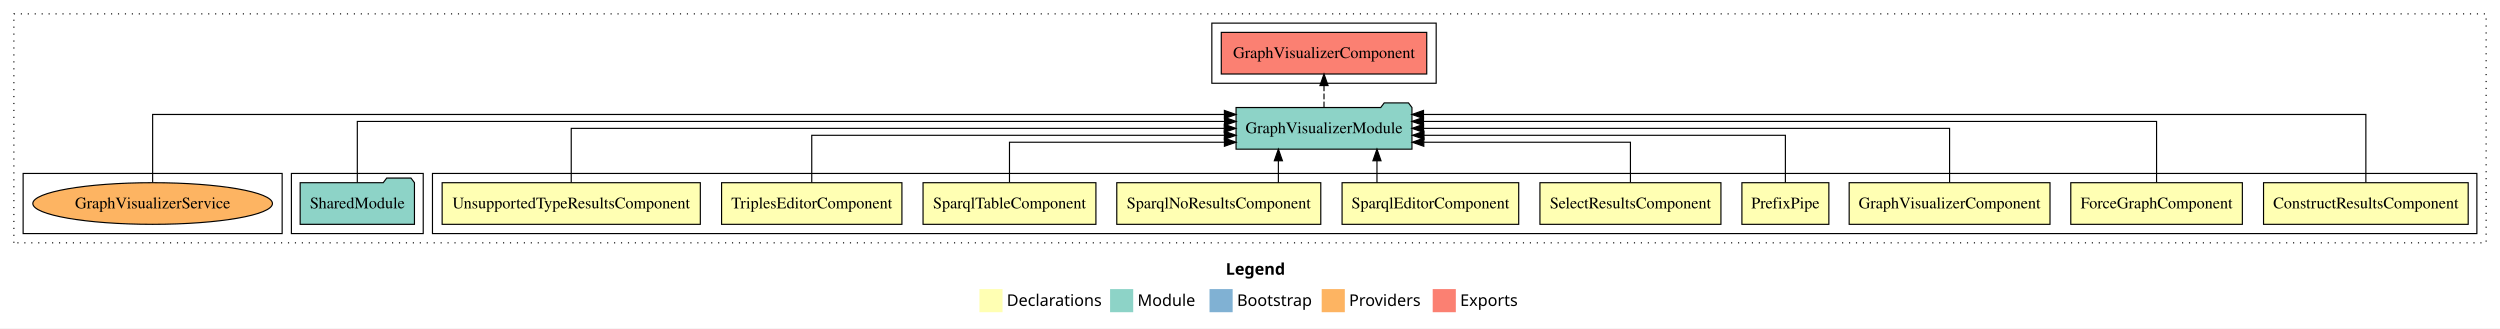
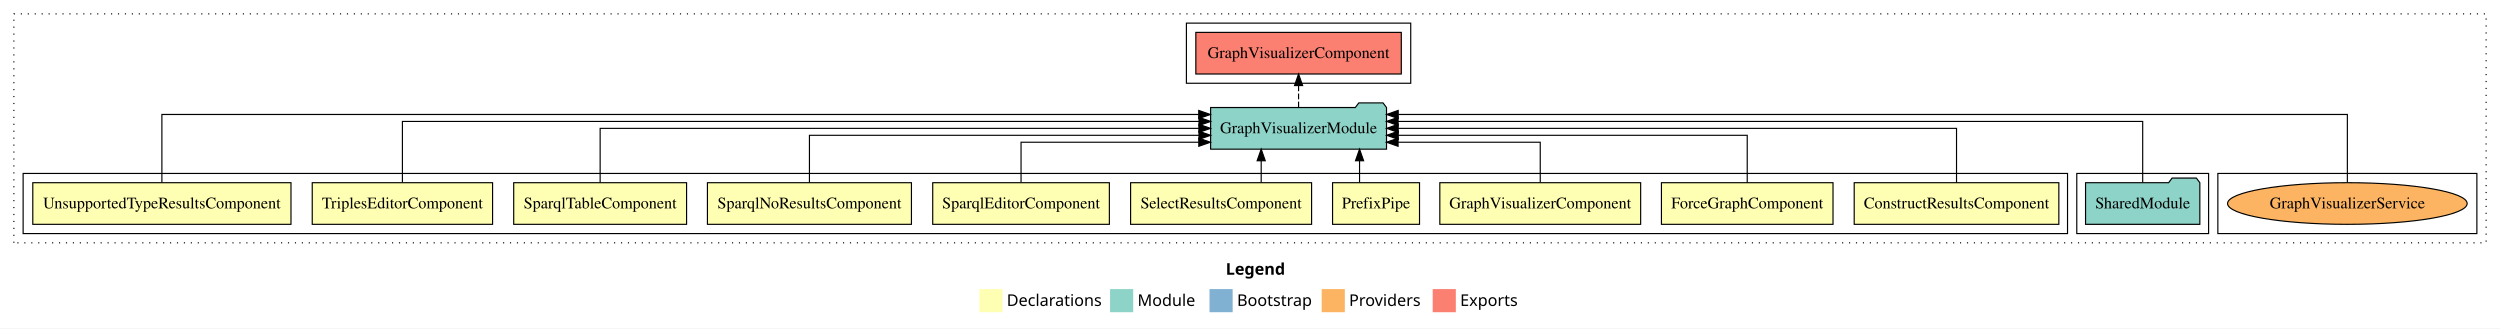
<svg xmlns="http://www.w3.org/2000/svg" width="2162pt" height="284pt" viewBox="0.00 0.00 2162.00 284.00">
  <g id="graph0" class="graph" transform="scale(1 1) rotate(0) translate(4 280)">
    <polygon fill="white" stroke="transparent" points="-4,4 -4,-280 2158,-280 2158,4 -4,4" />
    <text text-anchor="start" x="1056.01" y="-42.4" font-family="Times-12" font-weight="bold" font-size="14.00">Legend</text>
    <polygon fill="#ffffb3" stroke="transparent" points="843,-10 843,-30 863,-30 863,-10 843,-10" />
    <text text-anchor="start" x="866.63" y="-15.4" font-family="Times-12" font-size="14.00">  Declarations</text>
    <polygon fill="#8dd3c7" stroke="transparent" points="956,-10 956,-30 976,-30 976,-10 956,-10" />
    <text text-anchor="start" x="979.73" y="-15.4" font-family="Times-12" font-size="14.00">  Module</text>
    <polygon fill="#80b1d3" stroke="transparent" points="1042,-10 1042,-30 1062,-30 1062,-10 1042,-10" />
    <text text-anchor="start" x="1065.78" y="-15.4" font-family="Times-12" font-size="14.00">  Bootstrap</text>
    <polygon fill="#fdb462" stroke="transparent" points="1139,-10 1139,-30 1159,-30 1159,-10 1139,-10" />
    <text text-anchor="start" x="1162.67" y="-15.4" font-family="Times-12" font-size="14.00">  Providers</text>
    <polygon fill="#fb8072" stroke="transparent" points="1235,-10 1235,-30 1255,-30 1255,-10 1235,-10" />
    <text text-anchor="start" x="1258.73" y="-15.4" font-family="Times-12" font-size="14.00">  Exports</text>
    <g id="clust1" class="cluster">
      <polygon fill="none" stroke="black" stroke-dasharray="1,5" points="8,-70 8,-268 2146,-268 2146,-70 8,-70" />
    </g>
-     <g id="clust2" class="cluster">
-       <polygon fill="none" stroke="black" points="370,-78 370,-130 2138,-130 2138,-78 370,-78" />
+     <g id="clust16" class="cluster">
+       <polygon fill="none" stroke="black" points="1914,-78 1914,-130 2138,-130 2138,-78 1914,-78" />
    </g>
    <g id="clust13" class="cluster">
-       <polygon fill="none" stroke="black" points="248,-78 248,-130 362,-130 362,-78 248,-78" />
+       <polygon fill="none" stroke="black" points="1792,-78 1792,-130 1906,-130 1906,-78 1792,-78" />
+     </g>
+     <g id="clust2" class="cluster">
+       <polygon fill="none" stroke="black" points="16,-78 16,-130 1784,-130 1784,-78 16,-78" />
    </g>
    <g id="clust14" class="cluster">
-       <polygon fill="none" stroke="black" points="1044,-208 1044,-260 1238,-260 1238,-208 1044,-208" />
-     </g>
-     <g id="clust16" class="cluster">
-       <polygon fill="none" stroke="black" points="16,-78 16,-130 240,-130 240,-78 16,-78" />
+       <polygon fill="none" stroke="black" points="1022,-208 1022,-260 1216,-260 1216,-208 1022,-208" />
    </g>
    <g id="node1" class="node">
-       <polygon fill="#ffffb3" stroke="black" points="2130.49,-122 1953.51,-122 1953.51,-86 2130.49,-86 2130.49,-122" />
-       <text text-anchor="middle" x="2042" y="-99.8" font-family="Times,serif" font-size="14.00">ConstructResultsComponent</text>
+       <polygon fill="#ffffb3" stroke="black" points="1776.49,-122 1599.51,-122 1599.51,-86 1776.49,-86 1776.49,-122" />
+       <text text-anchor="middle" x="1688" y="-99.8" font-family="Times,serif" font-size="14.00">ConstructResultsComponent</text>
    </g>
    <g id="node11" class="node">
-       <polygon fill="#8dd3c7" stroke="black" points="1217.06,-187 1214.06,-191 1193.06,-191 1190.06,-187 1064.94,-187 1064.94,-151 1217.06,-151 1217.06,-187" />
-       <text text-anchor="middle" x="1141" y="-164.8" font-family="Times,serif" font-size="14.00">GraphVisualizerModule</text>
+       <polygon fill="#8dd3c7" stroke="black" points="1195.06,-187 1192.06,-191 1171.06,-191 1168.06,-187 1042.94,-187 1042.94,-151 1195.06,-151 1195.06,-187" />
+       <text text-anchor="middle" x="1119" y="-164.8" font-family="Times,serif" font-size="14.00">GraphVisualizerModule</text>
    </g>
    <g id="edge1" class="edge">
-       <path fill="none" stroke="black" d="M2042,-122.25C2042,-145.02 2042,-181 2042,-181 2042,-181 1227.04,-181 1227.04,-181" />
-       <polygon fill="black" stroke="black" points="1227.04,-177.5 1217.04,-181 1227.04,-184.5 1227.04,-177.5" />
+       <path fill="none" stroke="black" d="M1688,-122.11C1688,-141.34 1688,-169 1688,-169 1688,-169 1205.15,-169 1205.15,-169" />
+       <polygon fill="black" stroke="black" points="1205.15,-165.5 1195.15,-169 1205.15,-172.5 1205.15,-165.5" />
    </g>
    <g id="node2" class="node">
-       <polygon fill="#ffffb3" stroke="black" points="1935.19,-122 1786.81,-122 1786.81,-86 1935.19,-86 1935.19,-122" />
-       <text text-anchor="middle" x="1861" y="-99.8" font-family="Times,serif" font-size="14.00">ForceGraphComponent</text>
+       <polygon fill="#ffffb3" stroke="black" points="1581.19,-122 1432.81,-122 1432.81,-86 1581.19,-86 1581.19,-122" />
+       <text text-anchor="middle" x="1507" y="-99.8" font-family="Times,serif" font-size="14.00">ForceGraphComponent</text>
    </g>
    <g id="edge2" class="edge">
-       <path fill="none" stroke="black" d="M1861,-122.28C1861,-143.32 1861,-175 1861,-175 1861,-175 1227.03,-175 1227.03,-175" />
-       <polygon fill="black" stroke="black" points="1227.03,-171.5 1217.03,-175 1227.03,-178.5 1227.03,-171.5" />
+       <path fill="none" stroke="black" d="M1507,-122.02C1507,-139.37 1507,-163 1507,-163 1507,-163 1205.19,-163 1205.19,-163" />
+       <polygon fill="black" stroke="black" points="1205.19,-159.5 1195.19,-163 1205.19,-166.5 1205.19,-159.5" />
    </g>
    <g id="node3" class="node">
-       <polygon fill="#ffffb3" stroke="black" points="1768.84,-122 1595.16,-122 1595.16,-86 1768.84,-86 1768.84,-122" />
-       <text text-anchor="middle" x="1682" y="-99.8" font-family="Times,serif" font-size="14.00">GraphVisualizerComponent</text>
+       <polygon fill="#ffffb3" stroke="black" points="1414.84,-122 1241.16,-122 1241.16,-86 1414.84,-86 1414.84,-122" />
+       <text text-anchor="middle" x="1328" y="-99.8" font-family="Times,serif" font-size="14.00">GraphVisualizerComponent</text>
    </g>
    <g id="edge3" class="edge">
-       <path fill="none" stroke="black" d="M1682,-122.11C1682,-141.34 1682,-169 1682,-169 1682,-169 1227.08,-169 1227.08,-169" />
-       <polygon fill="black" stroke="black" points="1227.08,-165.5 1217.08,-169 1227.08,-172.5 1227.08,-165.5" />
+       <path fill="none" stroke="black" d="M1328,-122.24C1328,-137.57 1328,-157 1328,-157 1328,-157 1205.05,-157 1205.05,-157" />
+       <polygon fill="black" stroke="black" points="1205.05,-153.5 1195.05,-157 1205.04,-160.5 1205.05,-153.5" />
    </g>
    <g id="node4" class="node">
-       <polygon fill="#ffffb3" stroke="black" points="1577.6,-122 1502.4,-122 1502.4,-86 1577.6,-86 1577.6,-122" />
-       <text text-anchor="middle" x="1540" y="-99.8" font-family="Times,serif" font-size="14.00">PrefixPipe</text>
+       <polygon fill="#ffffb3" stroke="black" points="1223.6,-122 1148.4,-122 1148.4,-86 1223.6,-86 1223.6,-122" />
+       <text text-anchor="middle" x="1186" y="-99.8" font-family="Times,serif" font-size="14.00">PrefixPipe</text>
    </g>
    <g id="edge4" class="edge">
-       <path fill="none" stroke="black" d="M1540,-122.02C1540,-139.37 1540,-163 1540,-163 1540,-163 1227.46,-163 1227.46,-163" />
-       <polygon fill="black" stroke="black" points="1227.46,-159.5 1217.46,-163 1227.46,-166.5 1227.46,-159.5" />
+       <path fill="none" stroke="black" d="M1171.74,-122.11C1171.74,-122.11 1171.74,-140.99 1171.74,-140.99" />
+       <polygon fill="black" stroke="black" points="1168.24,-140.99 1171.74,-150.99 1175.24,-140.99 1168.24,-140.99" />
    </g>
    <g id="node5" class="node">
-       <polygon fill="#ffffb3" stroke="black" points="1484.26,-122 1327.74,-122 1327.74,-86 1484.26,-86 1484.26,-122" />
-       <text text-anchor="middle" x="1406" y="-99.8" font-family="Times,serif" font-size="14.00">SelectResultsComponent</text>
+       <polygon fill="#ffffb3" stroke="black" points="1130.26,-122 973.74,-122 973.74,-86 1130.26,-86 1130.26,-122" />
+       <text text-anchor="middle" x="1052" y="-99.8" font-family="Times,serif" font-size="14.00">SelectResultsComponent</text>
    </g>
    <g id="edge5" class="edge">
-       <path fill="none" stroke="black" d="M1406,-122.24C1406,-137.57 1406,-157 1406,-157 1406,-157 1227.29,-157 1227.29,-157" />
-       <polygon fill="black" stroke="black" points="1227.29,-153.5 1217.29,-157 1227.29,-160.5 1227.29,-153.5" />
+       <path fill="none" stroke="black" d="M1086.68,-122.11C1086.68,-122.11 1086.68,-140.99 1086.68,-140.99" />
+       <polygon fill="black" stroke="black" points="1083.18,-140.99 1086.68,-150.99 1090.18,-140.99 1083.18,-140.99" />
    </g>
    <g id="node6" class="node">
-       <polygon fill="#ffffb3" stroke="black" points="1309.38,-122 1156.62,-122 1156.62,-86 1309.38,-86 1309.38,-122" />
-       <text text-anchor="middle" x="1233" y="-99.8" font-family="Times,serif" font-size="14.00">SparqlEditorComponent</text>
+       <polygon fill="#ffffb3" stroke="black" points="955.38,-122 802.62,-122 802.62,-86 955.38,-86 955.38,-122" />
+       <text text-anchor="middle" x="879" y="-99.8" font-family="Times,serif" font-size="14.00">SparqlEditorComponent</text>
    </g>
    <g id="edge6" class="edge">
-       <path fill="none" stroke="black" d="M1186.8,-122.11C1186.8,-122.11 1186.8,-140.99 1186.8,-140.99" />
-       <polygon fill="black" stroke="black" points="1183.3,-140.99 1186.8,-150.99 1190.3,-140.99 1183.3,-140.99" />
+       <path fill="none" stroke="black" d="M879,-122.24C879,-137.57 879,-157 879,-157 879,-157 1032.73,-157 1032.73,-157" />
+       <polygon fill="black" stroke="black" points="1032.73,-160.5 1042.73,-157 1032.73,-153.5 1032.73,-160.5" />
    </g>
    <g id="node7" class="node">
-       <polygon fill="#ffffb3" stroke="black" points="1138.21,-122 961.79,-122 961.79,-86 1138.21,-86 1138.21,-122" />
-       <text text-anchor="middle" x="1050" y="-99.8" font-family="Times,serif" font-size="14.00">SparqlNoResultsComponent</text>
+       <polygon fill="#ffffb3" stroke="black" points="784.21,-122 607.79,-122 607.79,-86 784.21,-86 784.21,-122" />
+       <text text-anchor="middle" x="696" y="-99.8" font-family="Times,serif" font-size="14.00">SparqlNoResultsComponent</text>
    </g>
    <g id="edge7" class="edge">
-       <path fill="none" stroke="black" d="M1101.54,-122.11C1101.54,-122.11 1101.54,-140.99 1101.54,-140.99" />
-       <polygon fill="black" stroke="black" points="1098.04,-140.99 1101.54,-150.99 1105.04,-140.99 1098.04,-140.99" />
+       <path fill="none" stroke="black" d="M696,-122.02C696,-139.37 696,-163 696,-163 696,-163 1032.89,-163 1032.89,-163" />
+       <polygon fill="black" stroke="black" points="1032.89,-166.5 1042.89,-163 1032.89,-159.5 1032.89,-166.5" />
    </g>
    <g id="node8" class="node">
-       <polygon fill="#ffffb3" stroke="black" points="943.75,-122 794.25,-122 794.25,-86 943.75,-86 943.75,-122" />
-       <text text-anchor="middle" x="869" y="-99.8" font-family="Times,serif" font-size="14.00">SparqlTableComponent</text>
+       <polygon fill="#ffffb3" stroke="black" points="589.75,-122 440.25,-122 440.25,-86 589.75,-86 589.75,-122" />
+       <text text-anchor="middle" x="515" y="-99.8" font-family="Times,serif" font-size="14.00">SparqlTableComponent</text>
    </g>
    <g id="edge8" class="edge">
-       <path fill="none" stroke="black" d="M869,-122.24C869,-137.57 869,-157 869,-157 869,-157 1054.87,-157 1054.87,-157" />
-       <polygon fill="black" stroke="black" points="1054.87,-160.5 1064.87,-157 1054.87,-153.5 1054.87,-160.5" />
+       <path fill="none" stroke="black" d="M515,-122.11C515,-141.34 515,-169 515,-169 515,-169 1032.81,-169 1032.81,-169" />
+       <polygon fill="black" stroke="black" points="1032.81,-172.5 1042.81,-169 1032.81,-165.5 1032.81,-172.5" />
    </g>
    <g id="node9" class="node">
-       <polygon fill="#ffffb3" stroke="black" points="775.98,-122 620.02,-122 620.02,-86 775.98,-86 775.98,-122" />
-       <text text-anchor="middle" x="698" y="-99.8" font-family="Times,serif" font-size="14.00">TriplesEditorComponent</text>
+       <polygon fill="#ffffb3" stroke="black" points="421.98,-122 266.02,-122 266.02,-86 421.98,-86 421.98,-122" />
+       <text text-anchor="middle" x="344" y="-99.8" font-family="Times,serif" font-size="14.00">TriplesEditorComponent</text>
    </g>
    <g id="edge9" class="edge">
-       <path fill="none" stroke="black" d="M698,-122.02C698,-139.37 698,-163 698,-163 698,-163 1054.85,-163 1054.85,-163" />
-       <polygon fill="black" stroke="black" points="1054.85,-166.5 1064.85,-163 1054.85,-159.5 1054.85,-166.5" />
+       <path fill="none" stroke="black" d="M344,-122.28C344,-143.32 344,-175 344,-175 344,-175 1032.92,-175 1032.92,-175" />
+       <polygon fill="black" stroke="black" points="1032.92,-178.5 1042.92,-175 1032.92,-171.5 1032.92,-178.5" />
    </g>
    <g id="node10" class="node">
-       <polygon fill="#ffffb3" stroke="black" points="601.64,-122 378.36,-122 378.36,-86 601.64,-86 601.64,-122" />
-       <text text-anchor="middle" x="490" y="-99.8" font-family="Times,serif" font-size="14.00">UnsupportedTypeResultsComponent</text>
+       <polygon fill="#ffffb3" stroke="black" points="247.64,-122 24.36,-122 24.36,-86 247.64,-86 247.64,-122" />
+       <text text-anchor="middle" x="136" y="-99.8" font-family="Times,serif" font-size="14.00">UnsupportedTypeResultsComponent</text>
    </g>
    <g id="edge10" class="edge">
-       <path fill="none" stroke="black" d="M490,-122.11C490,-141.34 490,-169 490,-169 490,-169 1054.73,-169 1054.73,-169" />
-       <polygon fill="black" stroke="black" points="1054.73,-172.5 1064.73,-169 1054.73,-165.5 1054.73,-172.5" />
+       <path fill="none" stroke="black" d="M136,-122.25C136,-145.02 136,-181 136,-181 136,-181 1032.68,-181 1032.68,-181" />
+       <polygon fill="black" stroke="black" points="1032.68,-184.5 1042.68,-181 1032.68,-177.5 1032.68,-184.5" />
    </g>
    <g id="node13" class="node">
-       <polygon fill="#fb8072" stroke="black" points="1229.84,-252 1052.16,-252 1052.16,-216 1229.84,-216 1229.84,-252" />
-       <text text-anchor="middle" x="1141" y="-229.8" font-family="Times,serif" font-size="14.00">GraphVisualizerComponent </text>
+       <polygon fill="#fb8072" stroke="black" points="1207.84,-252 1030.16,-252 1030.16,-216 1207.84,-216 1207.84,-252" />
+       <text text-anchor="middle" x="1119" y="-229.8" font-family="Times,serif" font-size="14.00">GraphVisualizerComponent </text>
    </g>
    <g id="edge12" class="edge">
-       <path fill="none" stroke="black" stroke-dasharray="5,2" d="M1141,-187.11C1141,-187.11 1141,-205.99 1141,-205.99" />
-       <polygon fill="black" stroke="black" points="1137.5,-205.99 1141,-215.99 1144.5,-205.99 1137.5,-205.99" />
+       <path fill="none" stroke="black" stroke-dasharray="5,2" d="M1119,-187.11C1119,-187.11 1119,-205.99 1119,-205.99" />
+       <polygon fill="black" stroke="black" points="1115.5,-205.99 1119,-215.99 1122.5,-205.99 1115.5,-205.99" />
    </g>
    <g id="node12" class="node">
-       <polygon fill="#8dd3c7" stroke="black" points="354.42,-122 351.42,-126 330.42,-126 327.42,-122 255.58,-122 255.58,-86 354.42,-86 354.42,-122" />
-       <text text-anchor="middle" x="305" y="-99.8" font-family="Times,serif" font-size="14.00">SharedModule</text>
+       <polygon fill="#8dd3c7" stroke="black" points="1898.42,-122 1895.42,-126 1874.42,-126 1871.42,-122 1799.58,-122 1799.58,-86 1898.42,-86 1898.42,-122" />
+       <text text-anchor="middle" x="1849" y="-99.8" font-family="Times,serif" font-size="14.00">SharedModule</text>
    </g>
    <g id="edge11" class="edge">
-       <path fill="none" stroke="black" d="M305,-122.28C305,-143.32 305,-175 305,-175 305,-175 1054.97,-175 1054.97,-175" />
-       <polygon fill="black" stroke="black" points="1054.97,-178.5 1064.97,-175 1054.97,-171.5 1054.97,-178.5" />
+       <path fill="none" stroke="black" d="M1849,-122.28C1849,-143.32 1849,-175 1849,-175 1849,-175 1205.06,-175 1205.06,-175" />
+       <polygon fill="black" stroke="black" points="1205.06,-171.5 1195.06,-175 1205.06,-178.5 1205.06,-171.5" />
    </g>
    <g id="node14" class="node">
-       <ellipse fill="#fdb462" stroke="black" cx="128" cy="-104" rx="103.61" ry="18" />
-       <text text-anchor="middle" x="128" y="-99.8" font-family="Times,serif" font-size="14.00">GraphVisualizerService</text>
+       <ellipse fill="#fdb462" stroke="black" cx="2026" cy="-104" rx="103.61" ry="18" />
+       <text text-anchor="middle" x="2026" y="-99.8" font-family="Times,serif" font-size="14.00">GraphVisualizerService</text>
    </g>
    <g id="edge13" class="edge">
-       <path fill="none" stroke="black" d="M128,-122.25C128,-145.02 128,-181 128,-181 128,-181 1054.86,-181 1054.86,-181" />
-       <polygon fill="black" stroke="black" points="1054.86,-184.5 1064.86,-181 1054.86,-177.5 1054.86,-184.5" />
+       <path fill="none" stroke="black" d="M2026,-122.25C2026,-145.02 2026,-181 2026,-181 2026,-181 1205.16,-181 1205.16,-181" />
+       <polygon fill="black" stroke="black" points="1205.16,-177.5 1195.16,-181 1205.16,-184.5 1205.16,-177.5" />
    </g>
  </g>
</svg>
